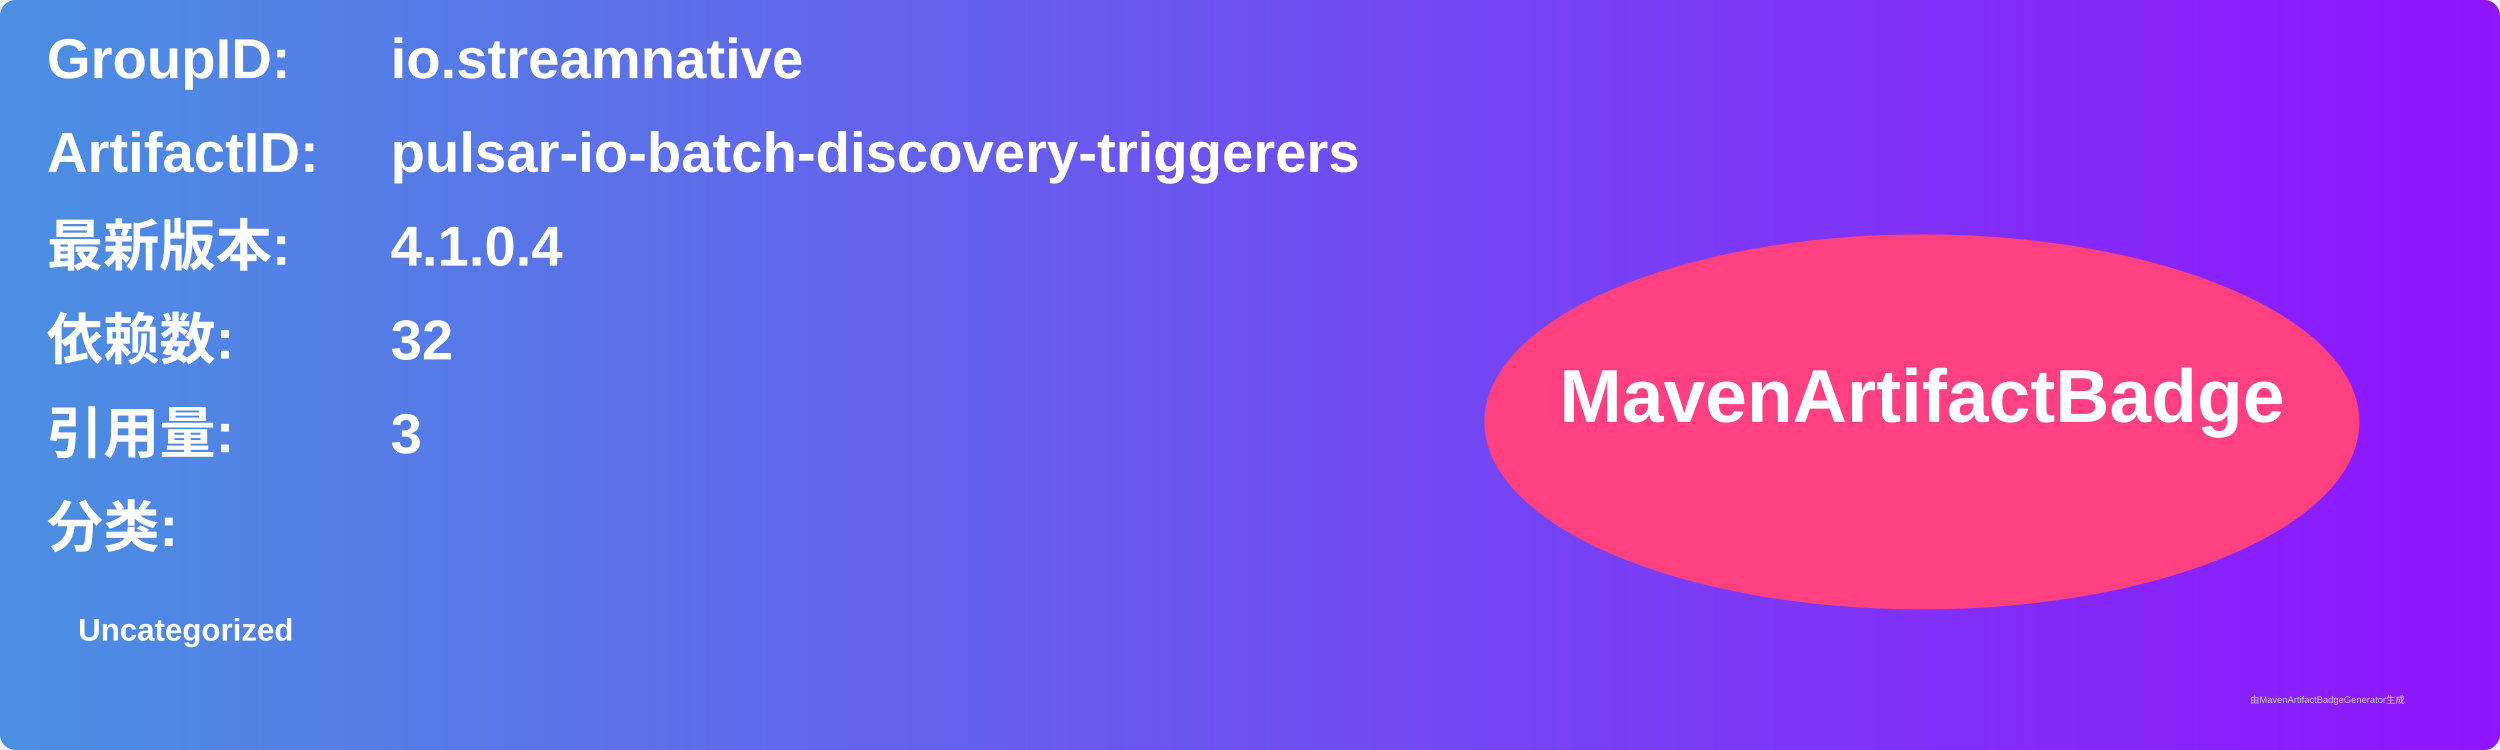
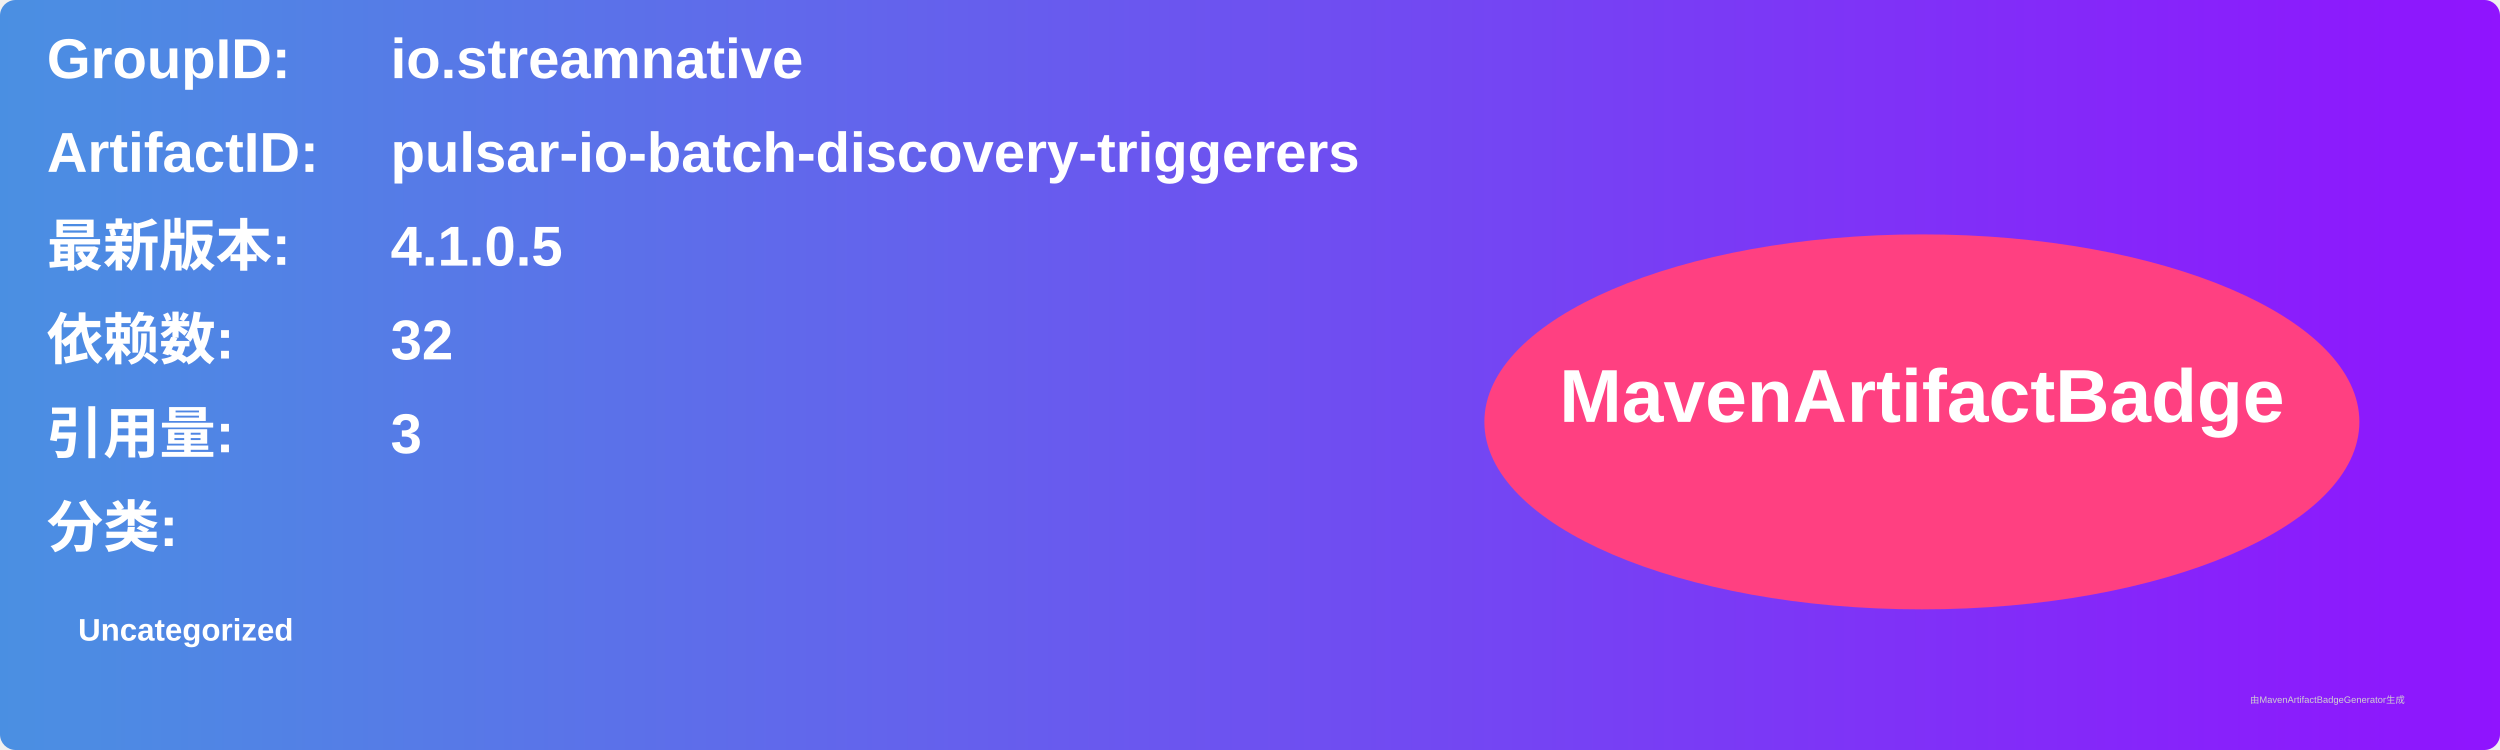
<svg xmlns="http://www.w3.org/2000/svg" width="800" height="240" viewBox="0 0 800 240">
  <linearGradient id="grad" x1="0%" y1="0%" x2="100%" y2="0%">
    <stop offset="0%" stop-color="#4a90e2" />
    <stop offset="100%" stop-color="#9013fe" />
  </linearGradient>
  <rect width="100%" height="100%" rx="5" ry="5" fill="url(#grad)" />
  <g transform="translate(15, 15)">
    <text x="0" y="10" font-family="Arial" font-size="18" fill="white" font-weight="bold" width="260">GroupID:</text>
    <text x="110" y="10" font-family="Arial" font-size="18" fill="white" font-weight="bold" width="460">io.streamnative</text>
    <text x="0" y="40" font-family="Arial" font-size="18" fill="white" font-weight="bold" width="260">ArtifactID:</text>
    <text x="110" y="40" font-family="Arial" font-size="18" fill="white" font-weight="bold" width="460">pulsar-io-batch-discovery-triggerers</text>
    <text x="0" y="70" font-family="Arial" font-size="18" fill="white" font-weight="bold">最新版本:</text>
    <text x="110" y="70" font-family="Arial" font-size="18" fill="white" font-weight="bold">
-       <tspan font-weight="bold">4.1.0.4</tspan>
+       <tspan font-weight="bold">4.1.0.5</tspan>
    </text>
    <text x="0" y="100" font-family="Arial" font-size="18" fill="white" font-weight="bold">依赖数: </text>
    <text x="110" y="100" font-family="Arial" font-size="18" fill="white">
      <tspan font-weight="bold">32</tspan>
    </text>
    <text x="0" y="130" font-family="Arial" font-size="18" fill="white" font-weight="bold">引用量: </text>
    <text x="110" y="130" font-family="Arial" font-size="18" fill="white">
      <tspan font-weight="bold">3</tspan>
    </text>
    <text x="0" y="160" font-family="Arial" font-size="18" fill="white" font-weight="bold">分类:</text>
    <text x="10" y="190" font-family="Arial" font-size="10" fill="white">
      <tspan font-weight="bold">Uncategorized</tspan>
    </text>
    <ellipse cx="600" cy="120" rx="140" ry="60" fill="#ff4081" />
    <text x="600" y="120" text-anchor="middle" font-family="Arial" font-size="24" fill="white" font-weight="bold">MavenArtifactBadge</text>
  </g>
  <text x="720" y="225" font-family="Arial" font-size="3" fill="#d0d0d0">由MavenArtifactBadgeGenerator生成</text>
</svg>
